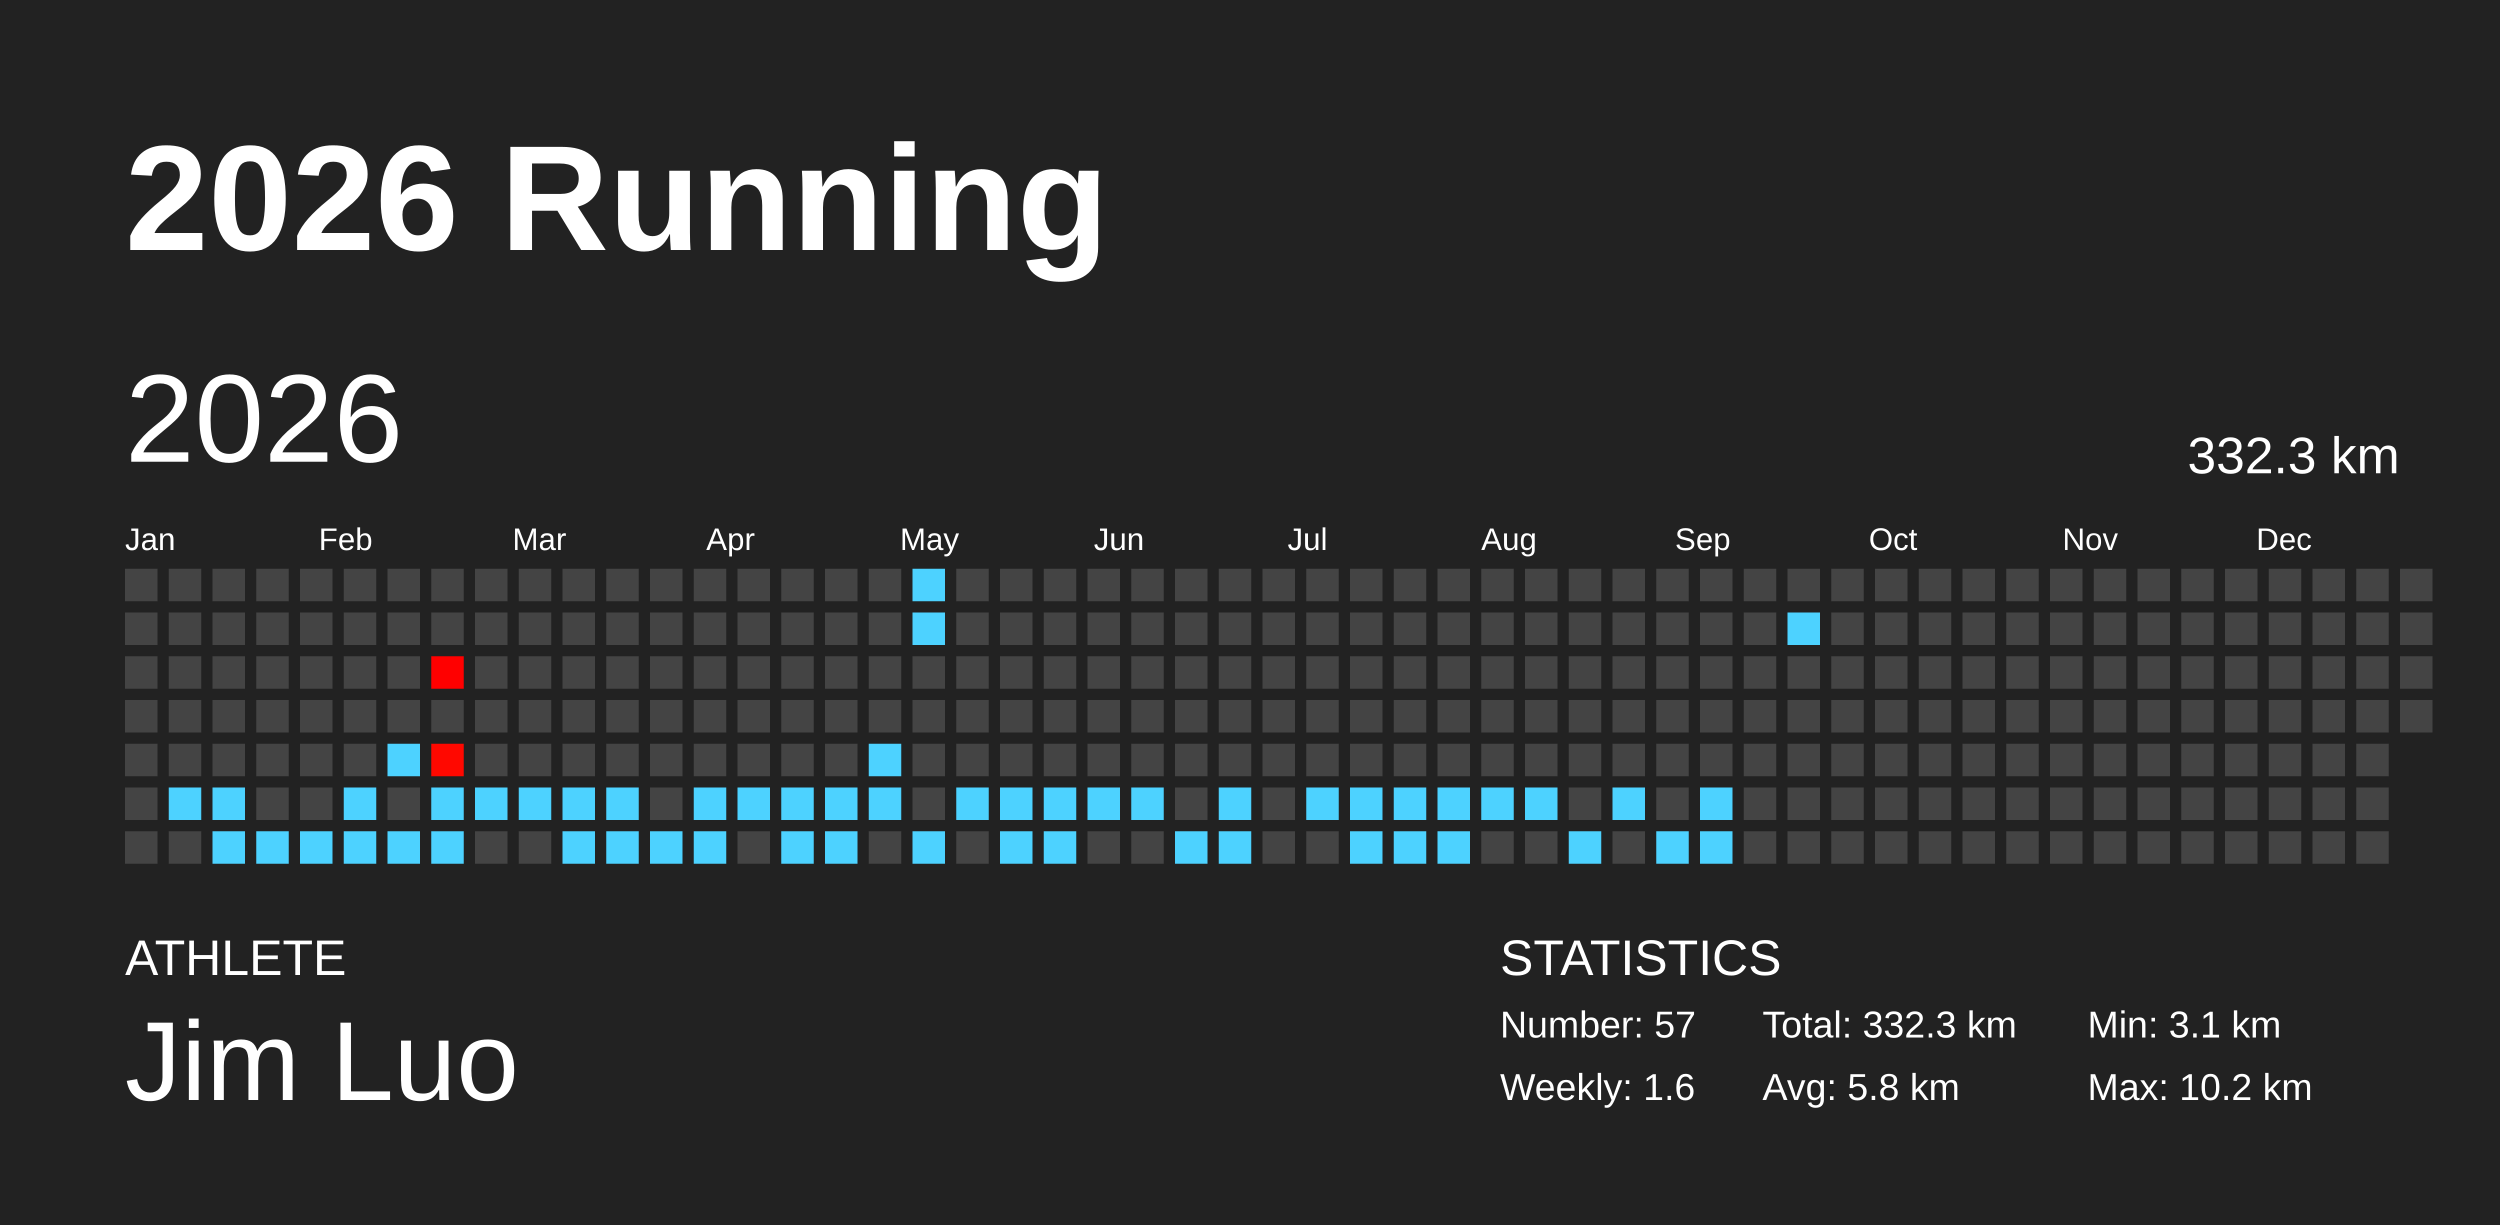
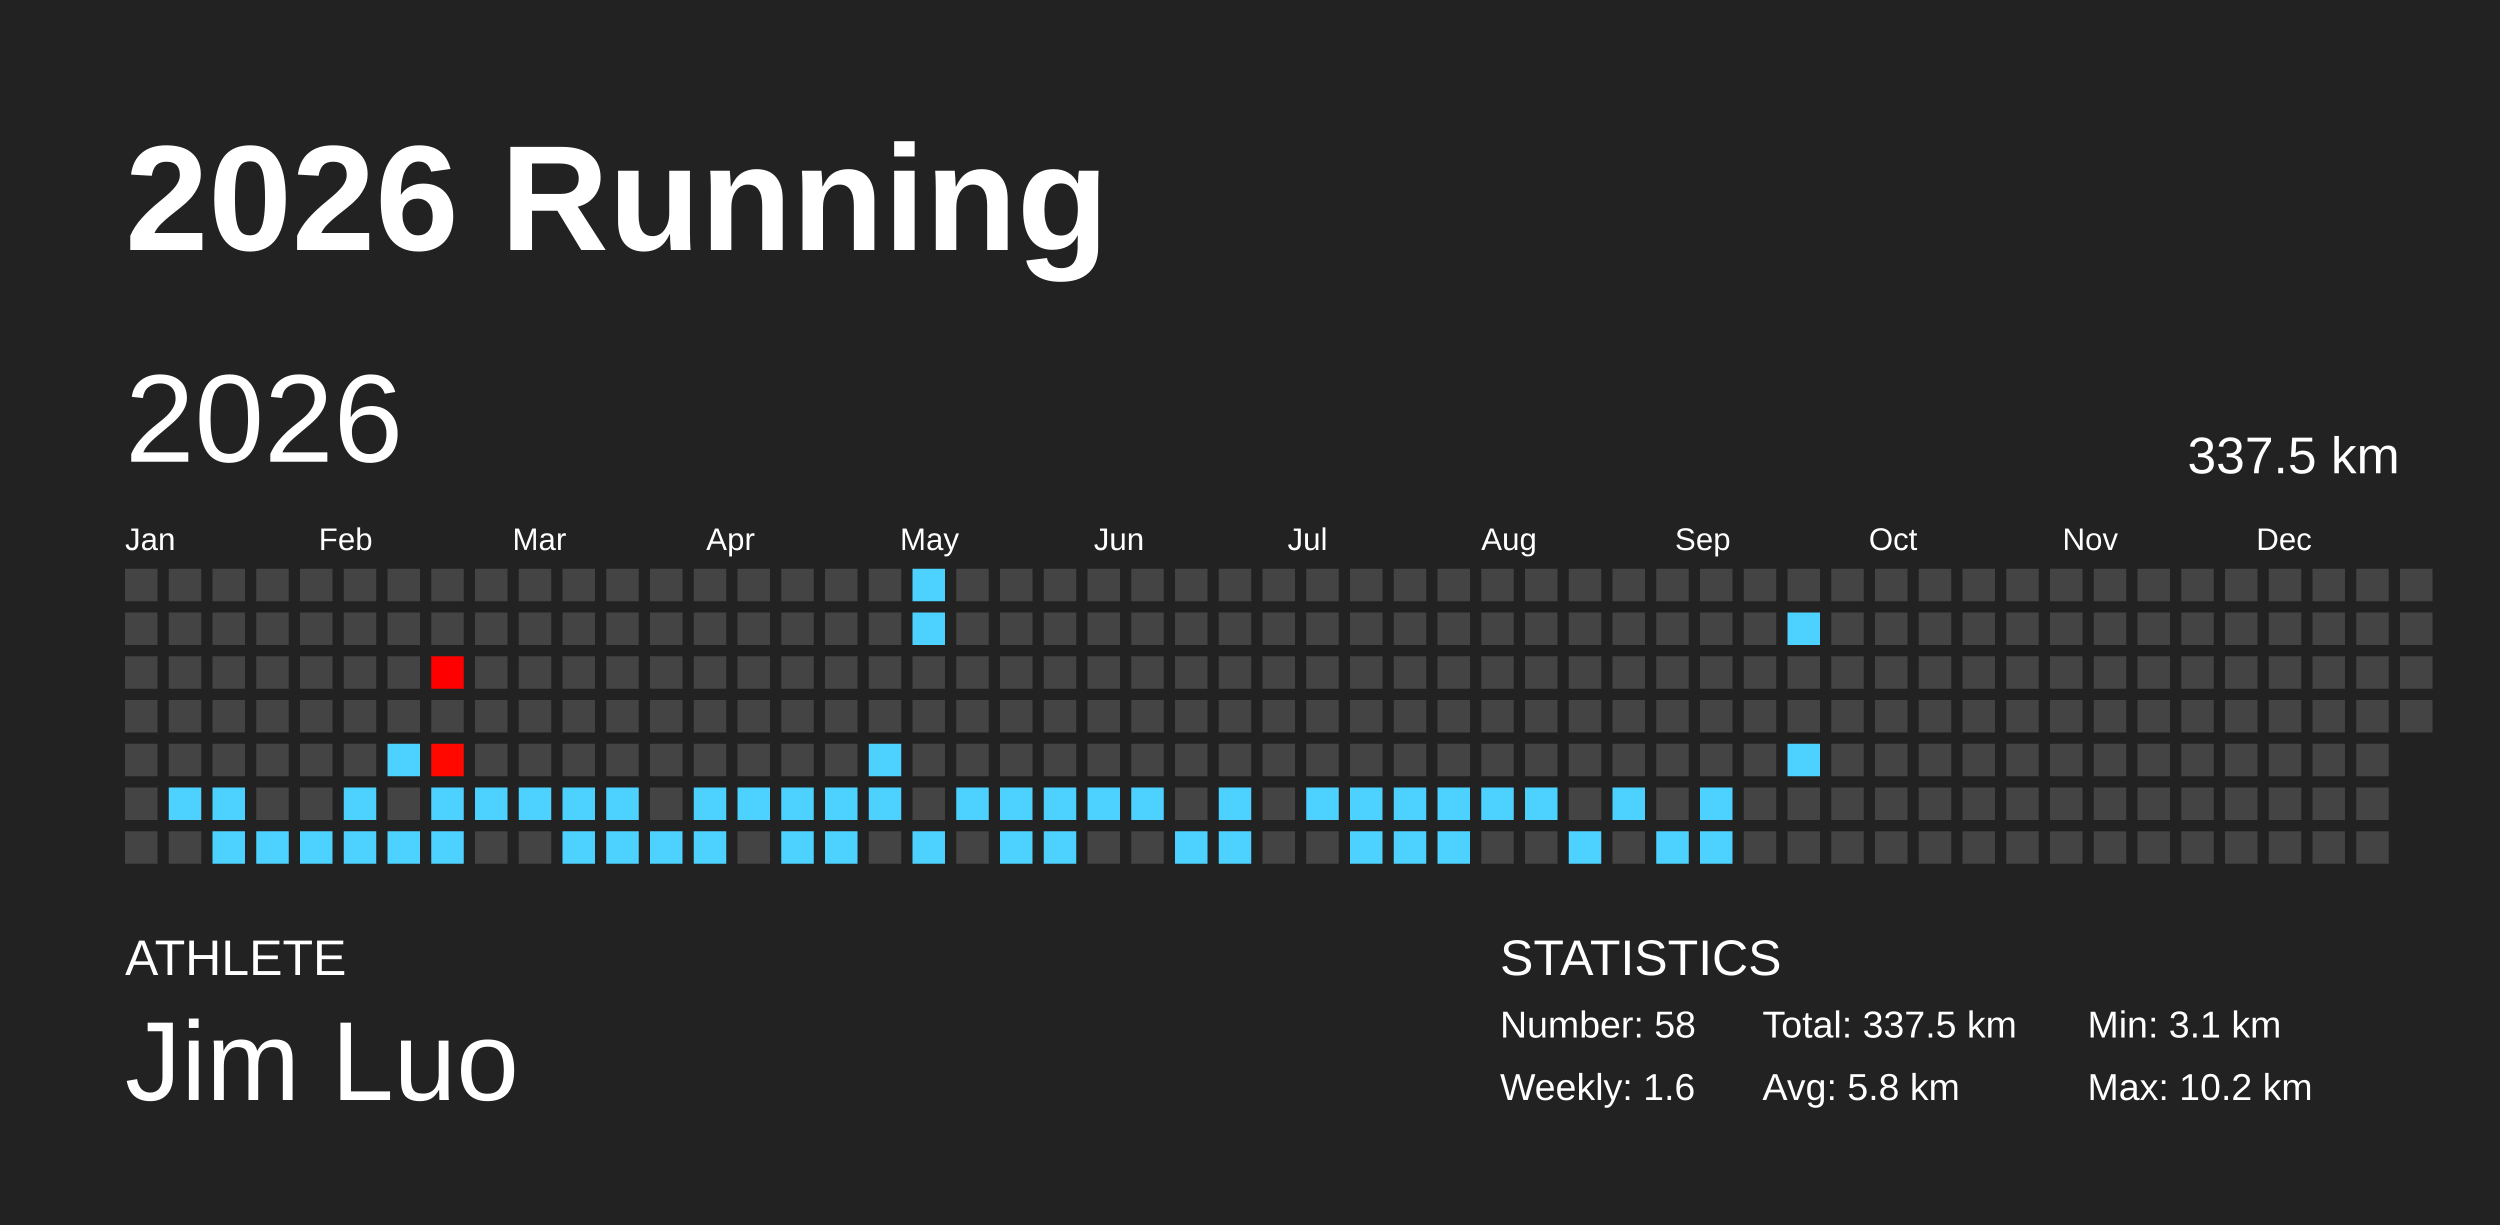
<svg xmlns="http://www.w3.org/2000/svg" baseProfile="full" height="98mm" version="1.1" viewBox="0,0,200,98" width="200mm">
  <defs />
  <rect fill="#222222" height="98" width="200" x="0" y="0" />
  <text fill="#FFFFFF" style="font-size:12px; font-family:Arial; font-weight:bold;" x="10" y="20">2026 Running</text>
  <text fill="#FFFFFF" style="font-size:4px; font-family:Arial" x="10" y="78">ATHLETE</text>
  <text fill="#FFFFFF" style="font-size:9px; font-family:Arial" x="10" y="88">Jim Luo</text>
  <text fill="#FFFFFF" style="font-size:4px; font-family:Arial" x="120" y="78">STATISTICS</text>
-   <text fill="#FFFFFF" style="font-size:3px; font-family:Arial" x="120" y="83">Number: 57</text>
+   <text fill="#FFFFFF" style="font-size:3px; font-family:Arial" x="120" y="83">Number: 58</text>
  <text fill="#FFFFFF" style="font-size:3px; font-family:Arial" x="120" y="88">Weekly: 1.6</text>
-   <text fill="#FFFFFF" style="font-size:3px; font-family:Arial" x="141" y="83">Total: 332.3 km</text>
+   <text fill="#FFFFFF" style="font-size:3px; font-family:Arial" x="141" y="83">Total: 337.5 km</text>
  <text fill="#FFFFFF" style="font-size:3px; font-family:Arial" x="141" y="88">Avg: 5.8 km</text>
  <text fill="#FFFFFF" style="font-size:3px; font-family:Arial" x="167" y="83">Min: 3.1 km</text>
  <text fill="#FFFFFF" style="font-size:3px; font-family:Arial" x="167" y="88">Max: 10.2 km</text>
  <text dominant-baseline="hanging" fill="#FFFFFF" style="font-size:10.0px; font-family:Arial;" x="10" y="30">2026</text>
-   <text dominant-baseline="hanging" fill="#FFFFFF" style="font-size:4.125px; font-family:Arial;" x="175" y="35">332.3 km</text>
+   <text dominant-baseline="hanging" fill="#FFFFFF" style="font-size:4.125px; font-family:Arial;" x="175" y="35">337.5 km</text>
  <text fill="#FFFFFF" style="font-size:2.5px; font-family:Arial" x="10.0" y="44">Jan</text>
  <text fill="#FFFFFF" style="font-size:2.5px; font-family:Arial" x="25.5" y="44">Feb</text>
  <text fill="#FFFFFF" style="font-size:2.5px; font-family:Arial" x="41.0" y="44">Mar</text>
  <text fill="#FFFFFF" style="font-size:2.5px; font-family:Arial" x="56.5" y="44">Apr</text>
  <text fill="#FFFFFF" style="font-size:2.5px; font-family:Arial" x="72.0" y="44">May</text>
  <text fill="#FFFFFF" style="font-size:2.5px; font-family:Arial" x="87.5" y="44">Jun</text>
  <text fill="#FFFFFF" style="font-size:2.5px; font-family:Arial" x="103.0" y="44">Jul</text>
  <text fill="#FFFFFF" style="font-size:2.5px; font-family:Arial" x="118.5" y="44">Aug</text>
  <text fill="#FFFFFF" style="font-size:2.5px; font-family:Arial" x="134.0" y="44">Sep</text>
  <text fill="#FFFFFF" style="font-size:2.5px; font-family:Arial" x="149.5" y="44">Oct</text>
  <text fill="#FFFFFF" style="font-size:2.5px; font-family:Arial" x="165.0" y="44">Nov</text>
  <text fill="#FFFFFF" style="font-size:2.5px; font-family:Arial" x="180.5" y="44">Dec</text>
  <rect fill="#444444" height="2.6" width="2.6" x="10.0" y="45.5" />
  <rect fill="#444444" height="2.6" width="2.6" x="10.0" y="49.0" />
  <rect fill="#444444" height="2.6" width="2.6" x="10.0" y="52.5" />
  <rect fill="#444444" height="2.6" width="2.6" x="10.0" y="56.0" />
  <rect fill="#444444" height="2.6" width="2.6" x="10.0" y="59.5" />
  <rect fill="#444444" height="2.6" width="2.6" x="10.0" y="63.0" />
  <rect fill="#444444" height="2.6" width="2.6" x="10.0" y="66.5" />
  <rect fill="#444444" height="2.6" width="2.6" x="13.5" y="45.5" />
  <rect fill="#444444" height="2.6" width="2.6" x="13.5" y="49.0" />
  <rect fill="#444444" height="2.6" width="2.6" x="13.5" y="52.5" />
  <rect fill="#444444" height="2.6" width="2.6" x="13.5" y="56.0" />
  <rect fill="#444444" height="2.6" width="2.6" x="13.5" y="59.5" />
  <rect fill="#4dd2ff" height="2.6" width="2.6" x="13.5" y="63.0" />
  <rect fill="#444444" height="2.6" width="2.6" x="13.5" y="66.5" />
  <rect fill="#444444" height="2.6" width="2.6" x="17.0" y="45.5" />
  <rect fill="#444444" height="2.6" width="2.6" x="17.0" y="49.0" />
  <rect fill="#444444" height="2.6" width="2.6" x="17.0" y="52.5" />
  <rect fill="#444444" height="2.6" width="2.6" x="17.0" y="56.0" />
  <rect fill="#444444" height="2.6" width="2.6" x="17.0" y="59.5" />
  <rect fill="#4dd2ff" height="2.6" width="2.6" x="17.0" y="63.0" />
  <rect fill="#4dd2ff" height="2.6" width="2.6" x="17.0" y="66.5" />
  <rect fill="#444444" height="2.6" width="2.6" x="20.5" y="45.5" />
  <rect fill="#444444" height="2.6" width="2.6" x="20.5" y="49.0" />
  <rect fill="#444444" height="2.6" width="2.6" x="20.5" y="52.5" />
  <rect fill="#444444" height="2.6" width="2.6" x="20.5" y="56.0" />
  <rect fill="#444444" height="2.6" width="2.6" x="20.5" y="59.5" />
  <rect fill="#444444" height="2.6" width="2.6" x="20.5" y="63.0" />
  <rect fill="#4dd2ff" height="2.6" width="2.6" x="20.5" y="66.5" />
  <rect fill="#444444" height="2.6" width="2.6" x="24.0" y="45.5" />
  <rect fill="#444444" height="2.6" width="2.6" x="24.0" y="49.0" />
  <rect fill="#444444" height="2.6" width="2.6" x="24.0" y="52.5" />
  <rect fill="#444444" height="2.6" width="2.6" x="24.0" y="56.0" />
  <rect fill="#444444" height="2.6" width="2.6" x="24.0" y="59.5" />
  <rect fill="#444444" height="2.6" width="2.6" x="24.0" y="63.0" />
  <rect fill="#4dd2ff" height="2.6" width="2.6" x="24.0" y="66.5" />
  <rect fill="#444444" height="2.6" width="2.6" x="27.5" y="45.5" />
  <rect fill="#444444" height="2.6" width="2.6" x="27.5" y="49.0" />
  <rect fill="#444444" height="2.6" width="2.6" x="27.5" y="52.5" />
  <rect fill="#444444" height="2.6" width="2.6" x="27.5" y="56.0" />
  <rect fill="#444444" height="2.6" width="2.6" x="27.5" y="59.5" />
  <rect fill="#4dd2ff" height="2.6" width="2.6" x="27.5" y="63.0" />
  <rect fill="#4dd2ff" height="2.6" width="2.6" x="27.5" y="66.5" />
  <rect fill="#444444" height="2.6" width="2.6" x="31.0" y="45.5" />
  <rect fill="#444444" height="2.6" width="2.6" x="31.0" y="49.0" />
  <rect fill="#444444" height="2.6" width="2.6" x="31.0" y="52.5" />
  <rect fill="#444444" height="2.6" width="2.6" x="31.0" y="56.0" />
  <rect fill="#4dd2ff" height="2.6" width="2.6" x="31.0" y="59.5" />
  <rect fill="#444444" height="2.6" width="2.6" x="31.0" y="63.0" />
  <rect fill="#4dd2ff" height="2.6" width="2.6" x="31.0" y="66.5" />
  <rect fill="#444444" height="2.6" width="2.6" x="34.5" y="45.5" />
  <rect fill="#444444" height="2.6" width="2.6" x="34.5" y="49.0" />
  <rect fill="#ff0000" height="2.6" width="2.6" x="34.5" y="52.5" />
  <rect fill="#444444" height="2.6" width="2.6" x="34.5" y="56.0" />
  <rect fill="#ff0800" height="2.6" width="2.6" x="34.5" y="59.5" />
  <rect fill="#4dd2ff" height="2.6" width="2.6" x="34.5" y="63.0" />
  <rect fill="#4dd2ff" height="2.6" width="2.6" x="34.5" y="66.5" />
  <rect fill="#444444" height="2.6" width="2.6" x="38.0" y="45.5" />
  <rect fill="#444444" height="2.6" width="2.6" x="38.0" y="49.0" />
  <rect fill="#444444" height="2.6" width="2.6" x="38.0" y="52.5" />
  <rect fill="#444444" height="2.6" width="2.6" x="38.0" y="56.0" />
  <rect fill="#444444" height="2.6" width="2.6" x="38.0" y="59.5" />
  <rect fill="#4dd2ff" height="2.6" width="2.6" x="38.0" y="63.0" />
  <rect fill="#444444" height="2.6" width="2.6" x="38.0" y="66.5" />
  <rect fill="#444444" height="2.6" width="2.6" x="41.5" y="45.5" />
  <rect fill="#444444" height="2.6" width="2.6" x="41.5" y="49.0" />
  <rect fill="#444444" height="2.6" width="2.6" x="41.5" y="52.5" />
  <rect fill="#444444" height="2.6" width="2.6" x="41.5" y="56.0" />
  <rect fill="#444444" height="2.6" width="2.6" x="41.5" y="59.5" />
  <rect fill="#4dd2ff" height="2.6" width="2.6" x="41.5" y="63.0" />
  <rect fill="#444444" height="2.6" width="2.6" x="41.5" y="66.5" />
  <rect fill="#444444" height="2.6" width="2.6" x="45.0" y="45.5" />
  <rect fill="#444444" height="2.6" width="2.6" x="45.0" y="49.0" />
  <rect fill="#444444" height="2.6" width="2.6" x="45.0" y="52.5" />
  <rect fill="#444444" height="2.6" width="2.6" x="45.0" y="56.0" />
  <rect fill="#444444" height="2.6" width="2.6" x="45.0" y="59.5" />
  <rect fill="#4dd2ff" height="2.6" width="2.6" x="45.0" y="63.0" />
  <rect fill="#4dd2ff" height="2.6" width="2.6" x="45.0" y="66.5" />
  <rect fill="#444444" height="2.6" width="2.6" x="48.5" y="45.5" />
  <rect fill="#444444" height="2.6" width="2.6" x="48.5" y="49.0" />
  <rect fill="#444444" height="2.6" width="2.6" x="48.5" y="52.5" />
  <rect fill="#444444" height="2.6" width="2.6" x="48.5" y="56.0" />
  <rect fill="#444444" height="2.6" width="2.6" x="48.5" y="59.5" />
  <rect fill="#4dd2ff" height="2.6" width="2.6" x="48.5" y="63.0" />
  <rect fill="#4dd2ff" height="2.6" width="2.6" x="48.5" y="66.5" />
  <rect fill="#444444" height="2.6" width="2.6" x="52.0" y="45.5" />
  <rect fill="#444444" height="2.6" width="2.6" x="52.0" y="49.0" />
  <rect fill="#444444" height="2.6" width="2.6" x="52.0" y="52.5" />
  <rect fill="#444444" height="2.6" width="2.6" x="52.0" y="56.0" />
  <rect fill="#444444" height="2.6" width="2.6" x="52.0" y="59.5" />
  <rect fill="#444444" height="2.6" width="2.6" x="52.0" y="63.0" />
  <rect fill="#4dd2ff" height="2.6" width="2.6" x="52.0" y="66.5" />
  <rect fill="#444444" height="2.6" width="2.6" x="55.5" y="45.5" />
  <rect fill="#444444" height="2.6" width="2.6" x="55.5" y="49.0" />
  <rect fill="#444444" height="2.6" width="2.6" x="55.5" y="52.5" />
  <rect fill="#444444" height="2.6" width="2.6" x="55.5" y="56.0" />
  <rect fill="#444444" height="2.6" width="2.6" x="55.5" y="59.5" />
  <rect fill="#4dd2ff" height="2.6" width="2.6" x="55.5" y="63.0" />
  <rect fill="#4dd2ff" height="2.6" width="2.6" x="55.5" y="66.5" />
  <rect fill="#444444" height="2.6" width="2.6" x="59.0" y="45.5" />
  <rect fill="#444444" height="2.6" width="2.6" x="59.0" y="49.0" />
  <rect fill="#444444" height="2.6" width="2.6" x="59.0" y="52.5" />
  <rect fill="#444444" height="2.6" width="2.6" x="59.0" y="56.0" />
  <rect fill="#444444" height="2.6" width="2.6" x="59.0" y="59.5" />
  <rect fill="#4dd2ff" height="2.6" width="2.6" x="59.0" y="63.0" />
  <rect fill="#444444" height="2.6" width="2.6" x="59.0" y="66.5" />
  <rect fill="#444444" height="2.6" width="2.6" x="62.5" y="45.5" />
  <rect fill="#444444" height="2.6" width="2.6" x="62.5" y="49.0" />
  <rect fill="#444444" height="2.6" width="2.6" x="62.5" y="52.5" />
  <rect fill="#444444" height="2.6" width="2.6" x="62.5" y="56.0" />
  <rect fill="#444444" height="2.6" width="2.6" x="62.5" y="59.5" />
  <rect fill="#4dd2ff" height="2.6" width="2.6" x="62.5" y="63.0" />
  <rect fill="#4dd2ff" height="2.6" width="2.6" x="62.5" y="66.5" />
  <rect fill="#444444" height="2.6" width="2.6" x="66.0" y="45.5" />
  <rect fill="#444444" height="2.6" width="2.6" x="66.0" y="49.0" />
  <rect fill="#444444" height="2.6" width="2.6" x="66.0" y="52.5" />
  <rect fill="#444444" height="2.6" width="2.6" x="66.0" y="56.0" />
  <rect fill="#444444" height="2.6" width="2.6" x="66.0" y="59.5" />
  <rect fill="#4dd2ff" height="2.6" width="2.6" x="66.0" y="63.0" />
  <rect fill="#4dd2ff" height="2.6" width="2.6" x="66.0" y="66.5" />
  <rect fill="#444444" height="2.6" width="2.6" x="69.5" y="45.5" />
  <rect fill="#444444" height="2.6" width="2.6" x="69.5" y="49.0" />
  <rect fill="#444444" height="2.6" width="2.6" x="69.5" y="52.5" />
  <rect fill="#444444" height="2.6" width="2.6" x="69.5" y="56.0" />
  <rect fill="#4dd2ff" height="2.6" width="2.6" x="69.5" y="59.5" />
  <rect fill="#4dd2ff" height="2.6" width="2.6" x="69.5" y="63.0" />
  <rect fill="#444444" height="2.6" width="2.6" x="69.5" y="66.5" />
  <rect fill="#4dd2ff" height="2.6" width="2.6" x="73.0" y="45.5" />
  <rect fill="#4dd2ff" height="2.6" width="2.6" x="73.0" y="49.0" />
  <rect fill="#444444" height="2.6" width="2.6" x="73.0" y="52.5" />
  <rect fill="#444444" height="2.6" width="2.6" x="73.0" y="56.0" />
  <rect fill="#444444" height="2.6" width="2.6" x="73.0" y="59.5" />
  <rect fill="#444444" height="2.6" width="2.6" x="73.0" y="63.0" />
  <rect fill="#4dd2ff" height="2.6" width="2.6" x="73.0" y="66.5" />
  <rect fill="#444444" height="2.6" width="2.6" x="76.5" y="45.5" />
  <rect fill="#444444" height="2.6" width="2.6" x="76.5" y="49.0" />
  <rect fill="#444444" height="2.6" width="2.6" x="76.5" y="52.5" />
  <rect fill="#444444" height="2.6" width="2.6" x="76.5" y="56.0" />
  <rect fill="#444444" height="2.6" width="2.6" x="76.5" y="59.5" />
  <rect fill="#4dd2ff" height="2.6" width="2.6" x="76.5" y="63.0" />
  <rect fill="#444444" height="2.6" width="2.6" x="76.5" y="66.5" />
  <rect fill="#444444" height="2.6" width="2.6" x="80.0" y="45.5" />
  <rect fill="#444444" height="2.6" width="2.6" x="80.0" y="49.0" />
  <rect fill="#444444" height="2.6" width="2.6" x="80.0" y="52.5" />
  <rect fill="#444444" height="2.6" width="2.6" x="80.0" y="56.0" />
  <rect fill="#444444" height="2.6" width="2.6" x="80.0" y="59.5" />
  <rect fill="#4dd2ff" height="2.6" width="2.6" x="80.0" y="63.0" />
  <rect fill="#4dd2ff" height="2.6" width="2.6" x="80.0" y="66.5" />
  <rect fill="#444444" height="2.6" width="2.6" x="83.5" y="45.5" />
  <rect fill="#444444" height="2.6" width="2.6" x="83.5" y="49.0" />
  <rect fill="#444444" height="2.6" width="2.6" x="83.5" y="52.5" />
  <rect fill="#444444" height="2.6" width="2.6" x="83.5" y="56.0" />
  <rect fill="#444444" height="2.6" width="2.6" x="83.5" y="59.5" />
  <rect fill="#4dd2ff" height="2.6" width="2.6" x="83.5" y="63.0" />
  <rect fill="#4dd2ff" height="2.6" width="2.6" x="83.5" y="66.5" />
  <rect fill="#444444" height="2.6" width="2.6" x="87.0" y="45.5" />
  <rect fill="#444444" height="2.6" width="2.6" x="87.0" y="49.0" />
  <rect fill="#444444" height="2.6" width="2.6" x="87.0" y="52.5" />
  <rect fill="#444444" height="2.6" width="2.6" x="87.0" y="56.0" />
  <rect fill="#444444" height="2.6" width="2.6" x="87.0" y="59.5" />
  <rect fill="#4dd2ff" height="2.6" width="2.6" x="87.0" y="63.0" />
  <rect fill="#444444" height="2.6" width="2.6" x="87.0" y="66.5" />
  <rect fill="#444444" height="2.6" width="2.6" x="90.5" y="45.5" />
  <rect fill="#444444" height="2.6" width="2.6" x="90.5" y="49.0" />
  <rect fill="#444444" height="2.6" width="2.6" x="90.5" y="52.5" />
  <rect fill="#444444" height="2.6" width="2.6" x="90.5" y="56.0" />
  <rect fill="#444444" height="2.6" width="2.6" x="90.5" y="59.5" />
  <rect fill="#4dd2ff" height="2.6" width="2.6" x="90.5" y="63.0" />
  <rect fill="#444444" height="2.6" width="2.6" x="90.5" y="66.5" />
  <rect fill="#444444" height="2.6" width="2.6" x="94.0" y="45.5" />
  <rect fill="#444444" height="2.6" width="2.6" x="94.0" y="49.0" />
  <rect fill="#444444" height="2.6" width="2.6" x="94.0" y="52.5" />
  <rect fill="#444444" height="2.6" width="2.6" x="94.0" y="56.0" />
  <rect fill="#444444" height="2.6" width="2.6" x="94.0" y="59.5" />
  <rect fill="#444444" height="2.6" width="2.6" x="94.0" y="63.0" />
  <rect fill="#4dd2ff" height="2.6" width="2.6" x="94.0" y="66.5" />
  <rect fill="#444444" height="2.6" width="2.6" x="97.5" y="45.5" />
  <rect fill="#444444" height="2.6" width="2.6" x="97.5" y="49.0" />
  <rect fill="#444444" height="2.6" width="2.6" x="97.5" y="52.5" />
  <rect fill="#444444" height="2.6" width="2.6" x="97.5" y="56.0" />
  <rect fill="#444444" height="2.6" width="2.6" x="97.5" y="59.5" />
  <rect fill="#4dd2ff" height="2.6" width="2.6" x="97.5" y="63.0" />
  <rect fill="#4dd2ff" height="2.6" width="2.6" x="97.5" y="66.5" />
  <rect fill="#444444" height="2.6" width="2.6" x="101.0" y="45.5" />
  <rect fill="#444444" height="2.6" width="2.6" x="101.0" y="49.0" />
  <rect fill="#444444" height="2.6" width="2.6" x="101.0" y="52.5" />
  <rect fill="#444444" height="2.6" width="2.6" x="101.0" y="56.0" />
  <rect fill="#444444" height="2.6" width="2.6" x="101.0" y="59.5" />
  <rect fill="#444444" height="2.6" width="2.6" x="101.0" y="63.0" />
  <rect fill="#444444" height="2.6" width="2.6" x="101.0" y="66.5" />
  <rect fill="#444444" height="2.6" width="2.6" x="104.5" y="45.5" />
  <rect fill="#444444" height="2.6" width="2.6" x="104.5" y="49.0" />
  <rect fill="#444444" height="2.6" width="2.6" x="104.5" y="52.5" />
  <rect fill="#444444" height="2.6" width="2.6" x="104.5" y="56.0" />
  <rect fill="#444444" height="2.6" width="2.6" x="104.5" y="59.5" />
  <rect fill="#4dd2ff" height="2.6" width="2.6" x="104.5" y="63.0" />
  <rect fill="#444444" height="2.6" width="2.6" x="104.5" y="66.5" />
  <rect fill="#444444" height="2.6" width="2.6" x="108.0" y="45.5" />
  <rect fill="#444444" height="2.6" width="2.6" x="108.0" y="49.0" />
  <rect fill="#444444" height="2.6" width="2.6" x="108.0" y="52.5" />
  <rect fill="#444444" height="2.6" width="2.6" x="108.0" y="56.0" />
  <rect fill="#444444" height="2.6" width="2.6" x="108.0" y="59.5" />
  <rect fill="#4dd2ff" height="2.6" width="2.6" x="108.0" y="63.0" />
  <rect fill="#4dd2ff" height="2.6" width="2.6" x="108.0" y="66.5" />
  <rect fill="#444444" height="2.6" width="2.6" x="111.5" y="45.5" />
  <rect fill="#444444" height="2.6" width="2.6" x="111.5" y="49.0" />
  <rect fill="#444444" height="2.6" width="2.6" x="111.5" y="52.5" />
  <rect fill="#444444" height="2.6" width="2.6" x="111.5" y="56.0" />
  <rect fill="#444444" height="2.6" width="2.6" x="111.5" y="59.5" />
  <rect fill="#4dd2ff" height="2.6" width="2.6" x="111.5" y="63.0" />
  <rect fill="#4dd2ff" height="2.6" width="2.6" x="111.5" y="66.5" />
  <rect fill="#444444" height="2.6" width="2.6" x="115.0" y="45.5" />
  <rect fill="#444444" height="2.6" width="2.6" x="115.0" y="49.0" />
  <rect fill="#444444" height="2.6" width="2.6" x="115.0" y="52.5" />
  <rect fill="#444444" height="2.6" width="2.6" x="115.0" y="56.0" />
  <rect fill="#444444" height="2.6" width="2.6" x="115.0" y="59.5" />
  <rect fill="#4dd2ff" height="2.6" width="2.6" x="115.0" y="63.0" />
  <rect fill="#4dd2ff" height="2.6" width="2.6" x="115.0" y="66.5" />
  <rect fill="#444444" height="2.6" width="2.6" x="118.5" y="45.5" />
  <rect fill="#444444" height="2.6" width="2.6" x="118.5" y="49.0" />
  <rect fill="#444444" height="2.6" width="2.6" x="118.5" y="52.5" />
  <rect fill="#444444" height="2.6" width="2.6" x="118.5" y="56.0" />
  <rect fill="#444444" height="2.6" width="2.6" x="118.5" y="59.5" />
  <rect fill="#4dd2ff" height="2.6" width="2.6" x="118.5" y="63.0" />
  <rect fill="#444444" height="2.6" width="2.6" x="118.5" y="66.5" />
  <rect fill="#444444" height="2.6" width="2.6" x="122.0" y="45.5" />
  <rect fill="#444444" height="2.6" width="2.6" x="122.0" y="49.0" />
  <rect fill="#444444" height="2.6" width="2.6" x="122.0" y="52.5" />
  <rect fill="#444444" height="2.6" width="2.6" x="122.0" y="56.0" />
  <rect fill="#444444" height="2.6" width="2.6" x="122.0" y="59.5" />
  <rect fill="#4dd2ff" height="2.6" width="2.6" x="122.0" y="63.0" />
  <rect fill="#444444" height="2.6" width="2.6" x="122.0" y="66.5" />
  <rect fill="#444444" height="2.6" width="2.6" x="125.5" y="45.5" />
  <rect fill="#444444" height="2.6" width="2.6" x="125.5" y="49.0" />
  <rect fill="#444444" height="2.6" width="2.6" x="125.5" y="52.5" />
  <rect fill="#444444" height="2.6" width="2.6" x="125.5" y="56.0" />
  <rect fill="#444444" height="2.6" width="2.6" x="125.5" y="59.5" />
  <rect fill="#444444" height="2.6" width="2.6" x="125.5" y="63.0" />
  <rect fill="#4dd2ff" height="2.6" width="2.6" x="125.5" y="66.5" />
  <rect fill="#444444" height="2.6" width="2.6" x="129.0" y="45.5" />
  <rect fill="#444444" height="2.6" width="2.6" x="129.0" y="49.0" />
  <rect fill="#444444" height="2.6" width="2.6" x="129.0" y="52.5" />
  <rect fill="#444444" height="2.6" width="2.6" x="129.0" y="56.0" />
  <rect fill="#444444" height="2.6" width="2.6" x="129.0" y="59.5" />
  <rect fill="#4dd2ff" height="2.6" width="2.6" x="129.0" y="63.0" />
  <rect fill="#444444" height="2.6" width="2.6" x="129.0" y="66.5" />
  <rect fill="#444444" height="2.6" width="2.6" x="132.5" y="45.5" />
  <rect fill="#444444" height="2.6" width="2.6" x="132.5" y="49.0" />
  <rect fill="#444444" height="2.6" width="2.6" x="132.5" y="52.5" />
  <rect fill="#444444" height="2.6" width="2.6" x="132.5" y="56.0" />
  <rect fill="#444444" height="2.6" width="2.6" x="132.5" y="59.5" />
  <rect fill="#444444" height="2.6" width="2.6" x="132.5" y="63.0" />
  <rect fill="#4dd2ff" height="2.6" width="2.6" x="132.5" y="66.5" />
  <rect fill="#444444" height="2.6" width="2.6" x="136.0" y="45.5" />
  <rect fill="#444444" height="2.6" width="2.6" x="136.0" y="49.0" />
  <rect fill="#444444" height="2.6" width="2.6" x="136.0" y="52.5" />
  <rect fill="#444444" height="2.6" width="2.6" x="136.0" y="56.0" />
  <rect fill="#444444" height="2.6" width="2.6" x="136.0" y="59.5" />
  <rect fill="#4dd2ff" height="2.6" width="2.6" x="136.0" y="63.0" />
  <rect fill="#4dd2ff" height="2.6" width="2.6" x="136.0" y="66.5" />
  <rect fill="#444444" height="2.6" width="2.6" x="139.5" y="45.5" />
  <rect fill="#444444" height="2.6" width="2.6" x="139.5" y="49.0" />
  <rect fill="#444444" height="2.6" width="2.6" x="139.5" y="52.5" />
  <rect fill="#444444" height="2.6" width="2.6" x="139.5" y="56.0" />
  <rect fill="#444444" height="2.6" width="2.6" x="139.5" y="59.5" />
  <rect fill="#444444" height="2.6" width="2.6" x="139.5" y="63.0" />
  <rect fill="#444444" height="2.6" width="2.6" x="139.5" y="66.5" />
  <rect fill="#444444" height="2.6" width="2.6" x="143.0" y="45.5" />
  <rect fill="#4dd2ff" height="2.6" width="2.6" x="143.0" y="49.0" />
  <rect fill="#444444" height="2.6" width="2.6" x="143.0" y="52.5" />
  <rect fill="#444444" height="2.6" width="2.6" x="143.0" y="56.0" />
-   <rect fill="#444444" height="2.6" width="2.6" x="143.0" y="59.5" />
+   <rect fill="#4dd2ff" height="2.6" width="2.6" x="143.0" y="59.5" />
  <rect fill="#444444" height="2.6" width="2.6" x="143.0" y="63.0" />
  <rect fill="#444444" height="2.6" width="2.6" x="143.0" y="66.5" />
  <rect fill="#444444" height="2.6" width="2.6" x="146.5" y="45.5" />
  <rect fill="#444444" height="2.6" width="2.6" x="146.5" y="49.0" />
  <rect fill="#444444" height="2.6" width="2.6" x="146.5" y="52.5" />
  <rect fill="#444444" height="2.6" width="2.6" x="146.5" y="56.0" />
  <rect fill="#444444" height="2.6" width="2.6" x="146.5" y="59.5" />
  <rect fill="#444444" height="2.6" width="2.6" x="146.5" y="63.0" />
  <rect fill="#444444" height="2.6" width="2.6" x="146.5" y="66.5" />
  <rect fill="#444444" height="2.6" width="2.6" x="150.0" y="45.5" />
  <rect fill="#444444" height="2.6" width="2.6" x="150.0" y="49.0" />
  <rect fill="#444444" height="2.6" width="2.6" x="150.0" y="52.5" />
  <rect fill="#444444" height="2.6" width="2.6" x="150.0" y="56.0" />
  <rect fill="#444444" height="2.6" width="2.6" x="150.0" y="59.5" />
  <rect fill="#444444" height="2.6" width="2.6" x="150.0" y="63.0" />
  <rect fill="#444444" height="2.6" width="2.6" x="150.0" y="66.5" />
  <rect fill="#444444" height="2.6" width="2.6" x="153.5" y="45.5" />
  <rect fill="#444444" height="2.6" width="2.6" x="153.5" y="49.0" />
  <rect fill="#444444" height="2.6" width="2.6" x="153.5" y="52.5" />
  <rect fill="#444444" height="2.6" width="2.6" x="153.5" y="56.0" />
  <rect fill="#444444" height="2.6" width="2.6" x="153.5" y="59.5" />
  <rect fill="#444444" height="2.6" width="2.6" x="153.5" y="63.0" />
  <rect fill="#444444" height="2.6" width="2.6" x="153.5" y="66.5" />
  <rect fill="#444444" height="2.6" width="2.6" x="157.0" y="45.5" />
  <rect fill="#444444" height="2.6" width="2.6" x="157.0" y="49.0" />
  <rect fill="#444444" height="2.6" width="2.6" x="157.0" y="52.5" />
  <rect fill="#444444" height="2.6" width="2.6" x="157.0" y="56.0" />
  <rect fill="#444444" height="2.6" width="2.6" x="157.0" y="59.5" />
  <rect fill="#444444" height="2.6" width="2.6" x="157.0" y="63.0" />
  <rect fill="#444444" height="2.6" width="2.6" x="157.0" y="66.5" />
  <rect fill="#444444" height="2.6" width="2.6" x="160.5" y="45.5" />
  <rect fill="#444444" height="2.6" width="2.6" x="160.5" y="49.0" />
  <rect fill="#444444" height="2.6" width="2.6" x="160.5" y="52.5" />
  <rect fill="#444444" height="2.6" width="2.6" x="160.5" y="56.0" />
  <rect fill="#444444" height="2.6" width="2.6" x="160.5" y="59.5" />
  <rect fill="#444444" height="2.6" width="2.6" x="160.5" y="63.0" />
  <rect fill="#444444" height="2.6" width="2.6" x="160.5" y="66.5" />
  <rect fill="#444444" height="2.6" width="2.6" x="164.0" y="45.5" />
  <rect fill="#444444" height="2.6" width="2.6" x="164.0" y="49.0" />
  <rect fill="#444444" height="2.6" width="2.6" x="164.0" y="52.5" />
  <rect fill="#444444" height="2.6" width="2.6" x="164.0" y="56.0" />
  <rect fill="#444444" height="2.6" width="2.6" x="164.0" y="59.5" />
  <rect fill="#444444" height="2.6" width="2.6" x="164.0" y="63.0" />
  <rect fill="#444444" height="2.6" width="2.6" x="164.0" y="66.5" />
  <rect fill="#444444" height="2.6" width="2.6" x="167.5" y="45.5" />
  <rect fill="#444444" height="2.6" width="2.6" x="167.5" y="49.0" />
  <rect fill="#444444" height="2.6" width="2.6" x="167.5" y="52.5" />
  <rect fill="#444444" height="2.6" width="2.6" x="167.5" y="56.0" />
  <rect fill="#444444" height="2.6" width="2.6" x="167.5" y="59.5" />
  <rect fill="#444444" height="2.6" width="2.6" x="167.5" y="63.0" />
  <rect fill="#444444" height="2.6" width="2.6" x="167.5" y="66.5" />
  <rect fill="#444444" height="2.6" width="2.6" x="171.0" y="45.5" />
  <rect fill="#444444" height="2.6" width="2.6" x="171.0" y="49.0" />
  <rect fill="#444444" height="2.6" width="2.6" x="171.0" y="52.5" />
  <rect fill="#444444" height="2.6" width="2.6" x="171.0" y="56.0" />
  <rect fill="#444444" height="2.6" width="2.6" x="171.0" y="59.5" />
  <rect fill="#444444" height="2.6" width="2.6" x="171.0" y="63.0" />
  <rect fill="#444444" height="2.6" width="2.6" x="171.0" y="66.5" />
  <rect fill="#444444" height="2.6" width="2.6" x="174.5" y="45.5" />
  <rect fill="#444444" height="2.6" width="2.6" x="174.5" y="49.0" />
  <rect fill="#444444" height="2.6" width="2.6" x="174.5" y="52.5" />
  <rect fill="#444444" height="2.6" width="2.6" x="174.5" y="56.0" />
  <rect fill="#444444" height="2.6" width="2.6" x="174.5" y="59.5" />
  <rect fill="#444444" height="2.6" width="2.6" x="174.5" y="63.0" />
  <rect fill="#444444" height="2.6" width="2.6" x="174.5" y="66.5" />
  <rect fill="#444444" height="2.6" width="2.6" x="178.0" y="45.5" />
  <rect fill="#444444" height="2.6" width="2.6" x="178.0" y="49.0" />
  <rect fill="#444444" height="2.6" width="2.6" x="178.0" y="52.5" />
  <rect fill="#444444" height="2.6" width="2.6" x="178.0" y="56.0" />
  <rect fill="#444444" height="2.6" width="2.6" x="178.0" y="59.5" />
  <rect fill="#444444" height="2.6" width="2.6" x="178.0" y="63.0" />
  <rect fill="#444444" height="2.6" width="2.6" x="178.0" y="66.5" />
  <rect fill="#444444" height="2.6" width="2.6" x="181.5" y="45.5" />
  <rect fill="#444444" height="2.6" width="2.6" x="181.5" y="49.0" />
  <rect fill="#444444" height="2.6" width="2.6" x="181.5" y="52.5" />
  <rect fill="#444444" height="2.6" width="2.6" x="181.5" y="56.0" />
  <rect fill="#444444" height="2.6" width="2.6" x="181.5" y="59.5" />
  <rect fill="#444444" height="2.6" width="2.6" x="181.5" y="63.0" />
  <rect fill="#444444" height="2.6" width="2.6" x="181.5" y="66.5" />
  <rect fill="#444444" height="2.6" width="2.6" x="185.0" y="45.5" />
  <rect fill="#444444" height="2.6" width="2.6" x="185.0" y="49.0" />
  <rect fill="#444444" height="2.6" width="2.6" x="185.0" y="52.5" />
  <rect fill="#444444" height="2.6" width="2.6" x="185.0" y="56.0" />
  <rect fill="#444444" height="2.6" width="2.6" x="185.0" y="59.5" />
  <rect fill="#444444" height="2.6" width="2.6" x="185.0" y="63.0" />
  <rect fill="#444444" height="2.6" width="2.6" x="185.0" y="66.5" />
  <rect fill="#444444" height="2.6" width="2.6" x="188.5" y="45.5" />
  <rect fill="#444444" height="2.6" width="2.6" x="188.5" y="49.0" />
  <rect fill="#444444" height="2.6" width="2.6" x="188.5" y="52.5" />
  <rect fill="#444444" height="2.6" width="2.6" x="188.5" y="56.0" />
  <rect fill="#444444" height="2.6" width="2.6" x="188.5" y="59.5" />
  <rect fill="#444444" height="2.6" width="2.6" x="188.5" y="63.0" />
  <rect fill="#444444" height="2.6" width="2.6" x="188.5" y="66.5" />
  <rect fill="#444444" height="2.6" width="2.6" x="192.0" y="45.5" />
  <rect fill="#444444" height="2.6" width="2.6" x="192.0" y="49.0" />
  <rect fill="#444444" height="2.6" width="2.6" x="192.0" y="52.5" />
  <rect fill="#444444" height="2.6" width="2.6" x="192.0" y="56.0" />
</svg>
